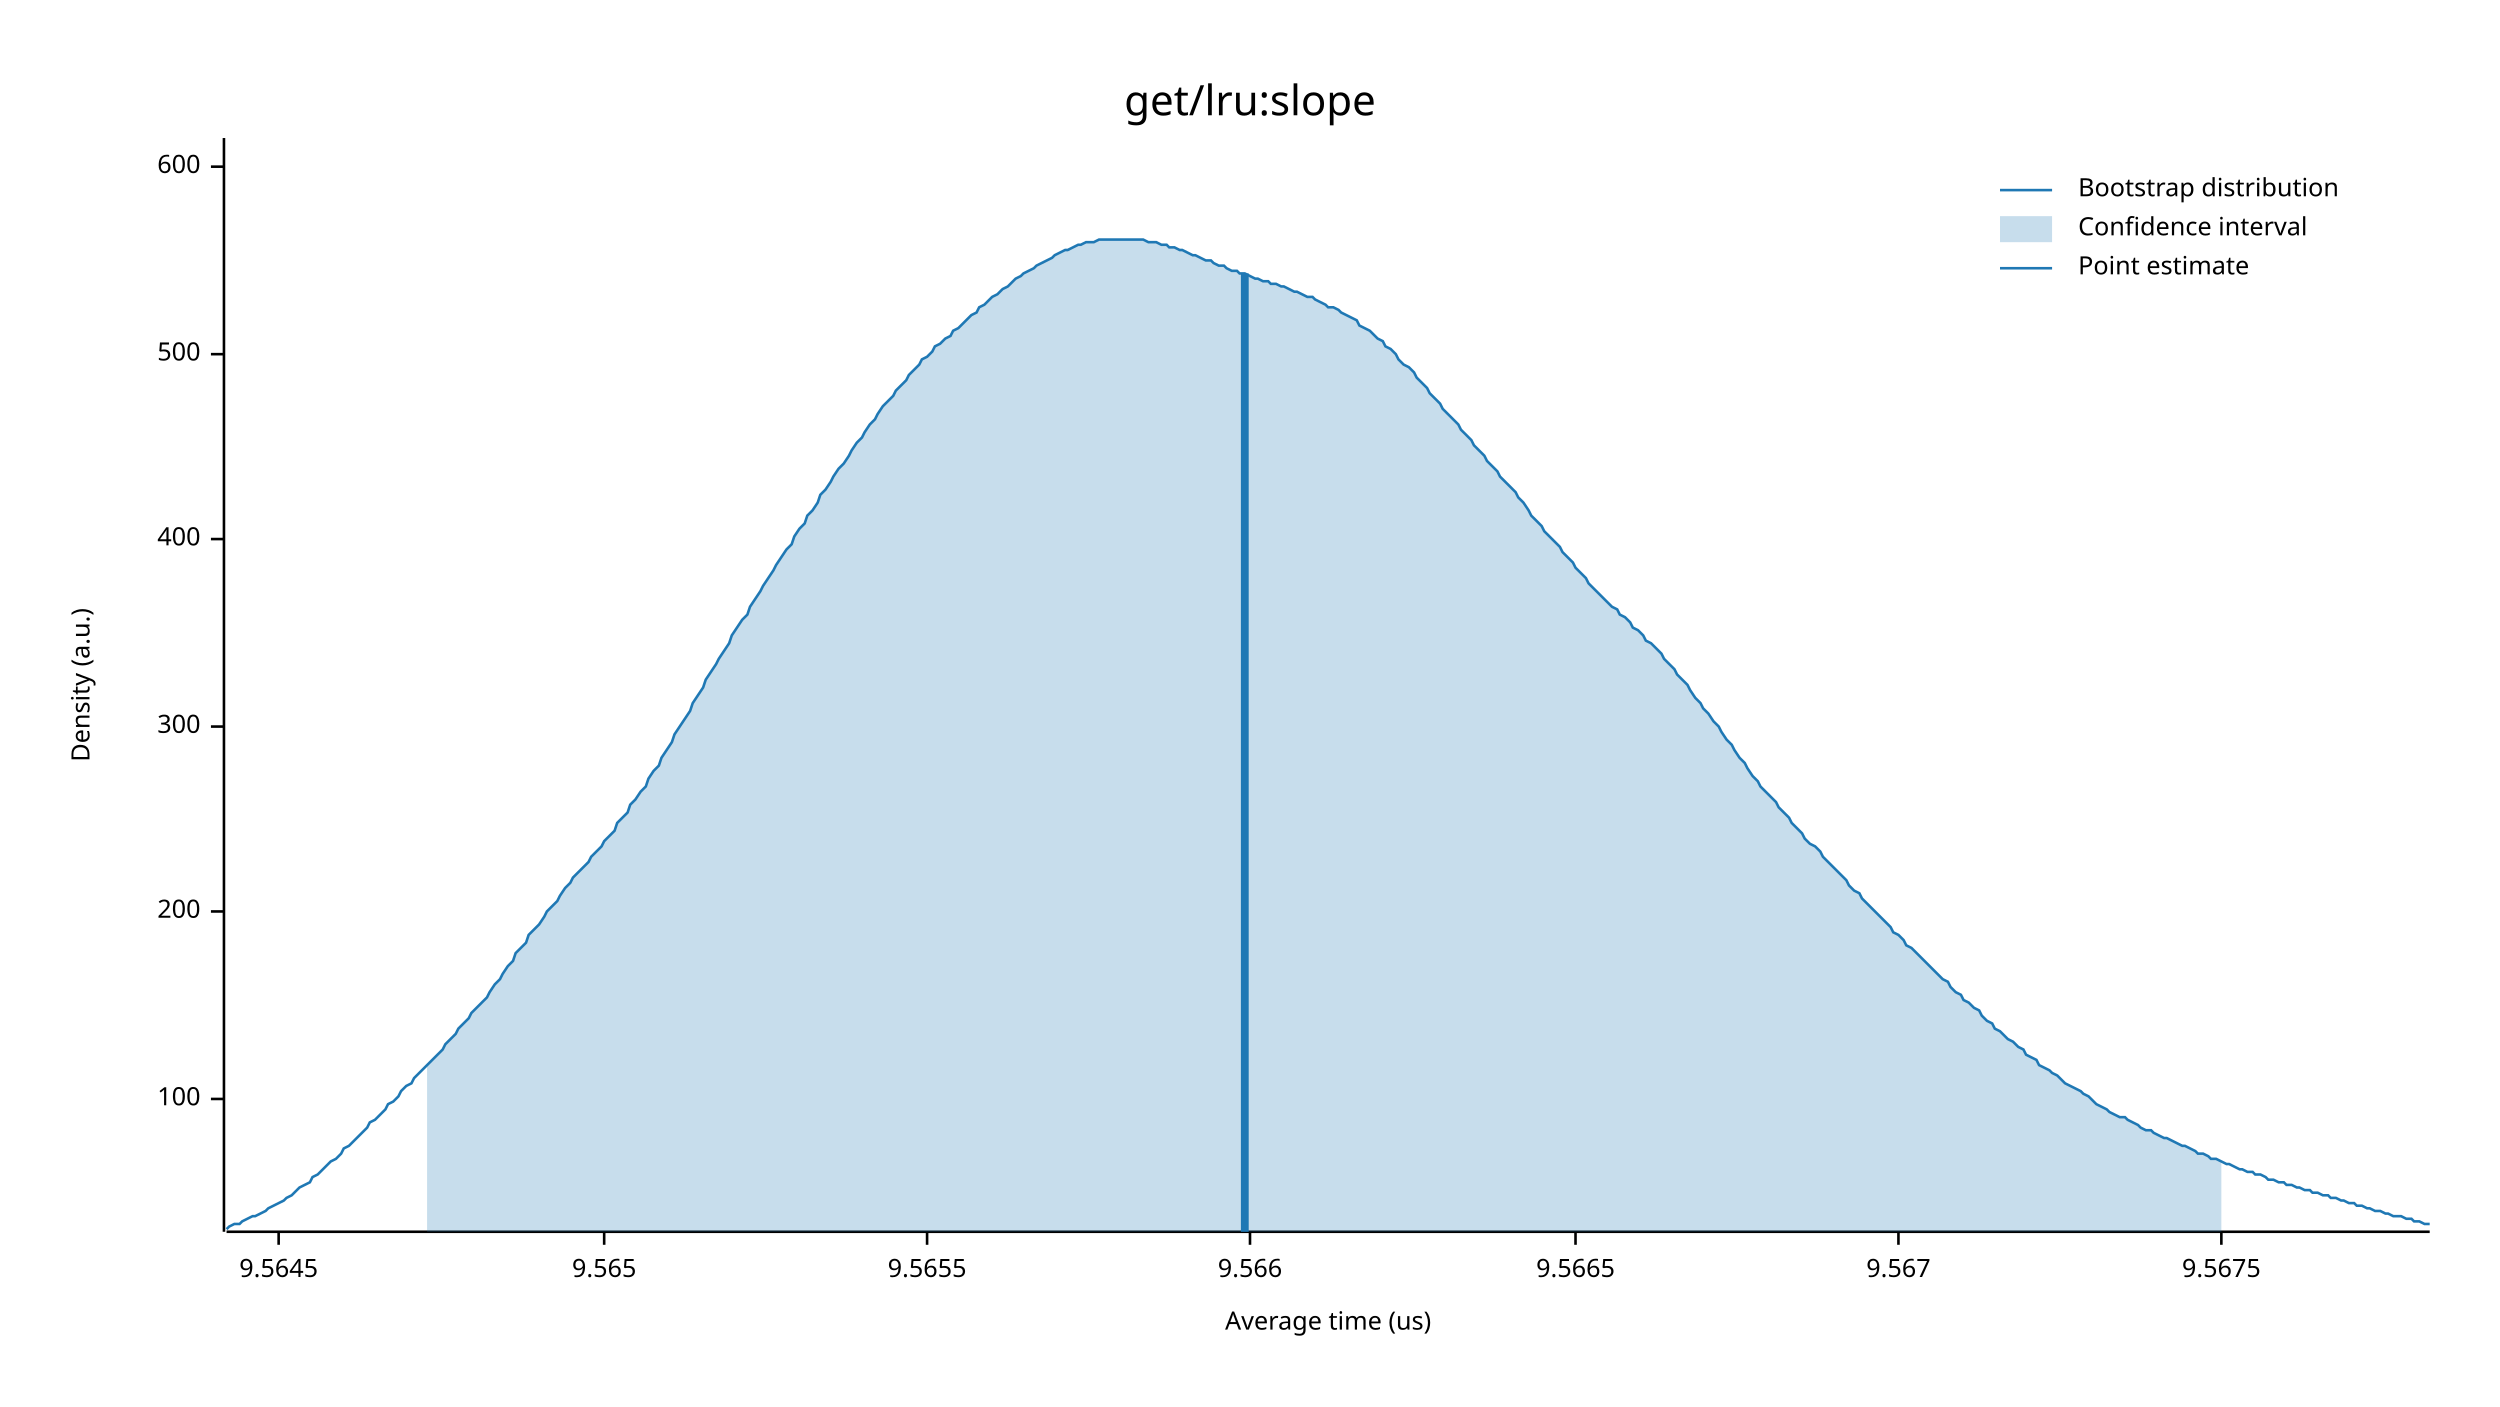
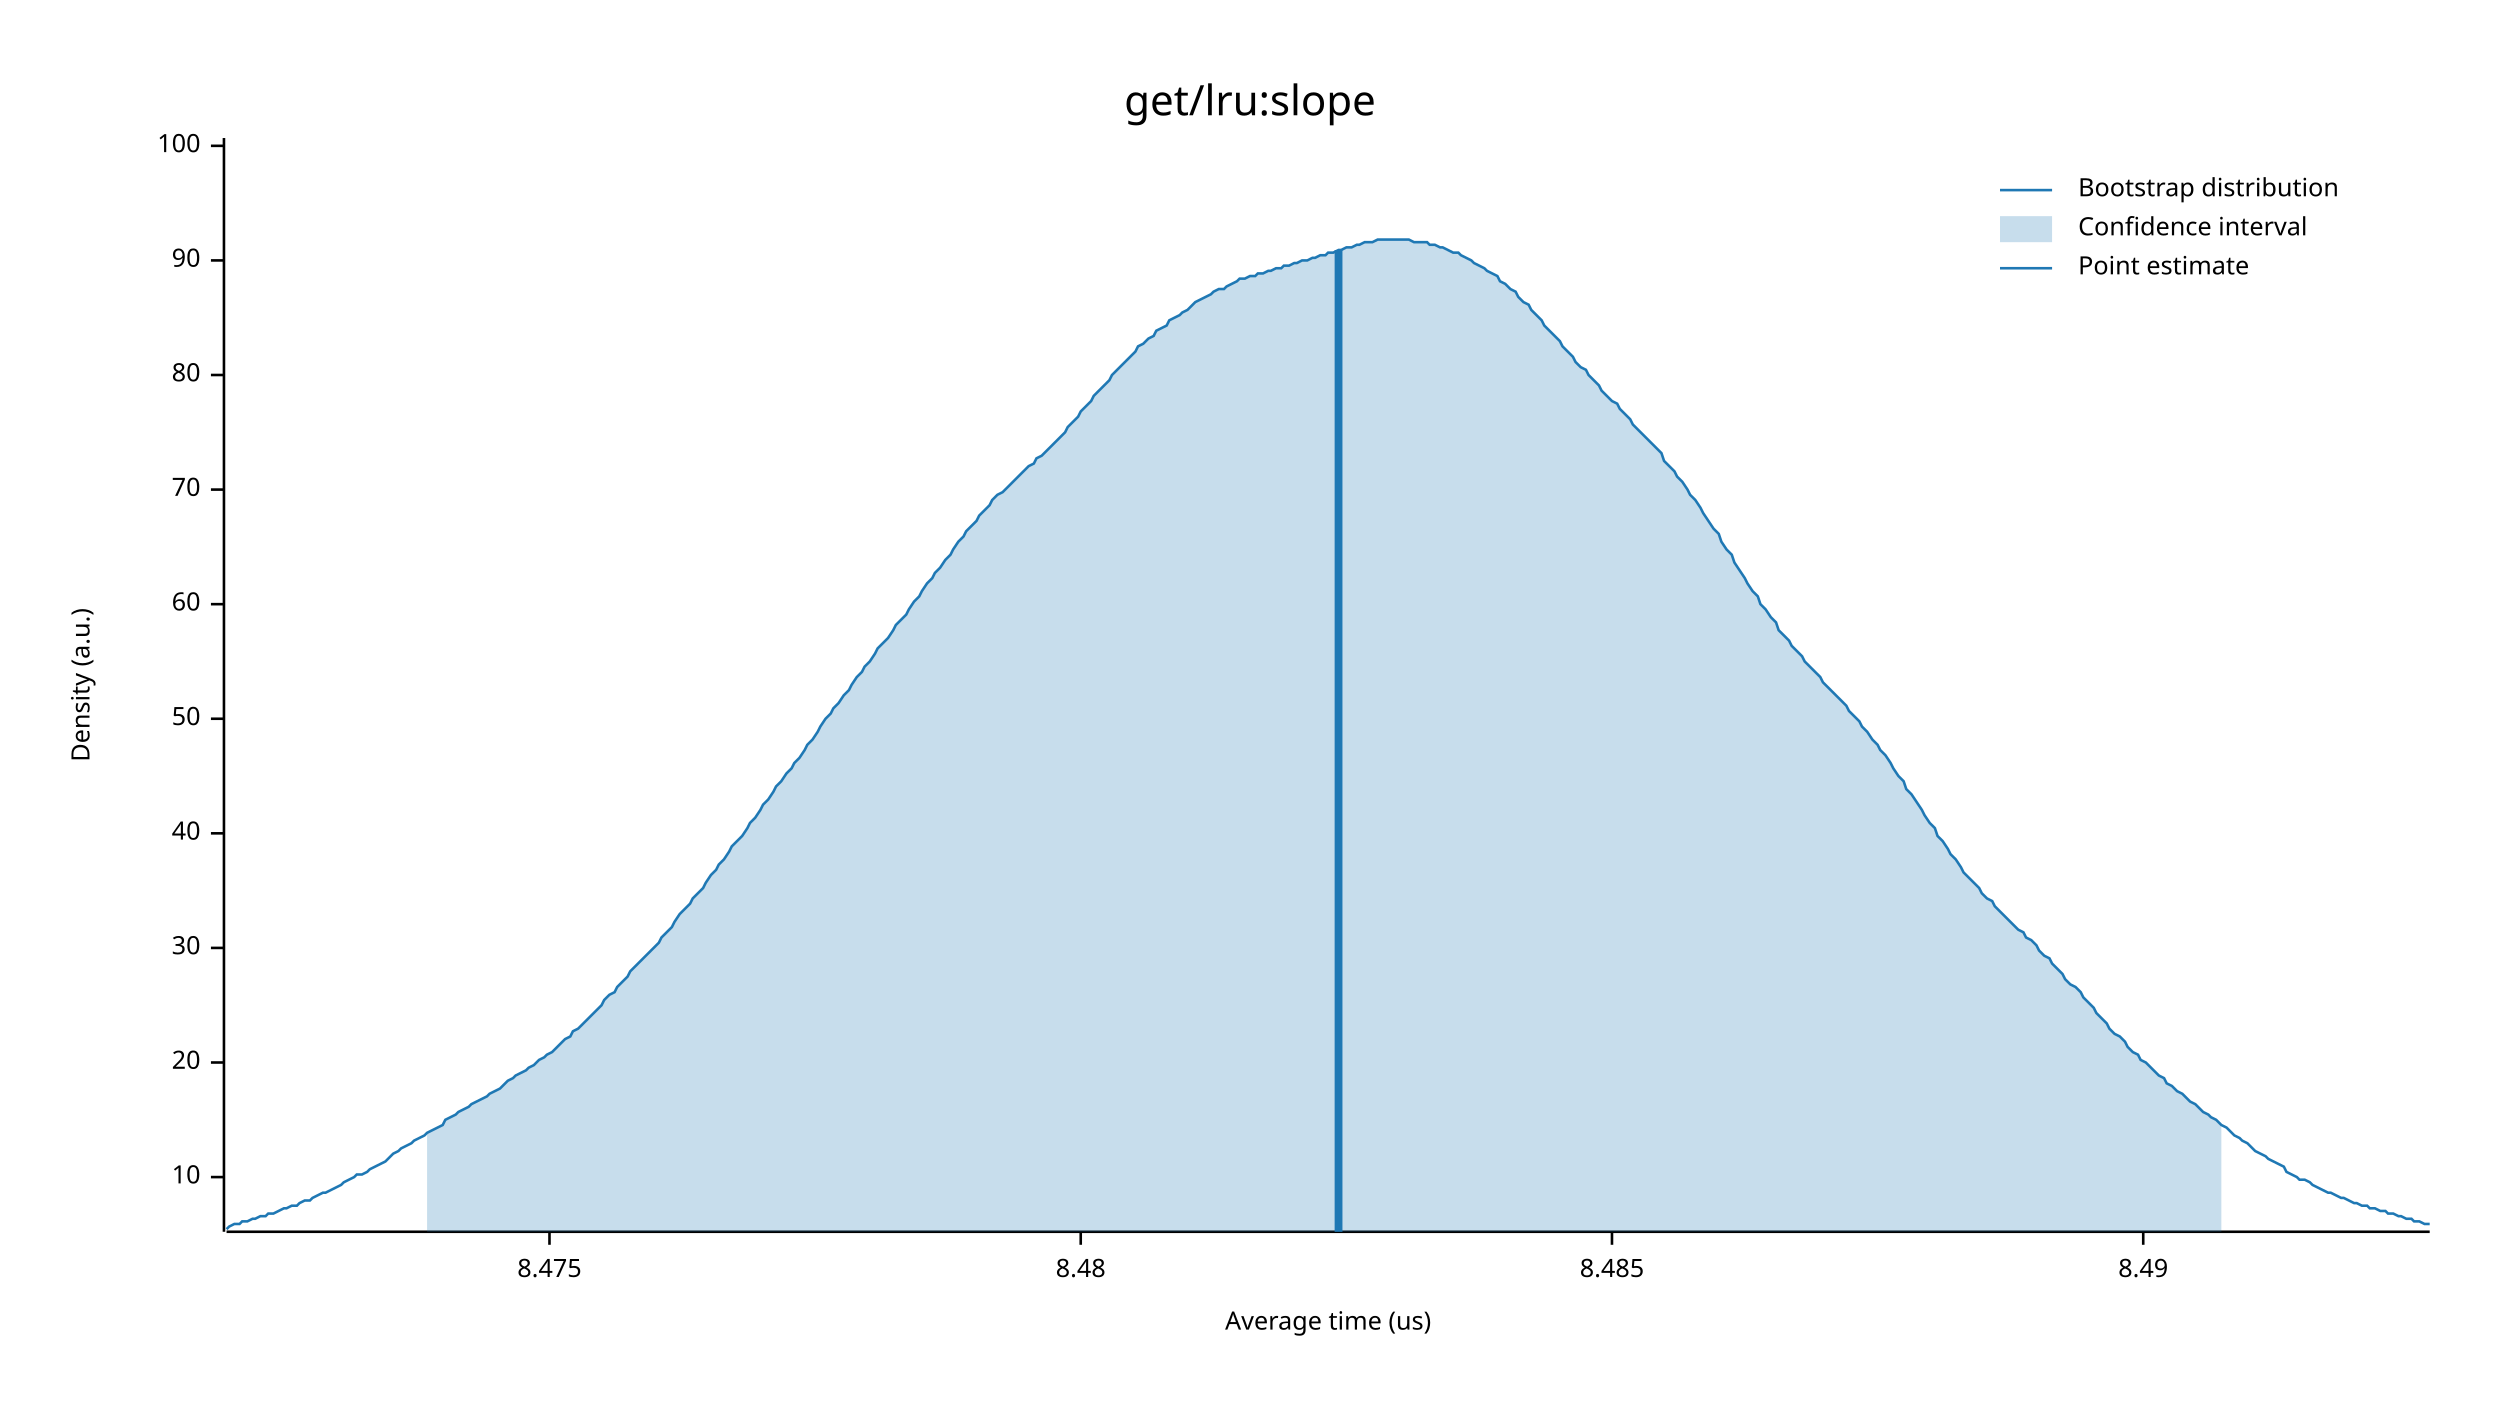
<svg xmlns="http://www.w3.org/2000/svg" width="960" height="540" viewBox="0 0 960 540">
  <text x="480" y="32" dy="0.76em" text-anchor="middle" font-family="sans-serif" font-size="16.129" opacity="1" fill="#000000">
get/lru:slope
</text>
  <text x="27" y="263" dy="0.76em" text-anchor="middle" font-family="sans-serif" font-size="9.677" opacity="1" fill="#000000" transform="rotate(270, 27, 263)">
Density (a.u.)
</text>
  <text x="510" y="513" dy="-0.5ex" text-anchor="middle" font-family="sans-serif" font-size="9.677" opacity="1" fill="#000000">
Average time (us)
</text>
  <polyline fill="none" opacity="1" stroke="#000000" stroke-width="1" points="86,53 86,473 " />
-   <text x="77" y="422" dy="0.5ex" text-anchor="end" font-family="sans-serif" font-size="9.677" opacity="1" fill="#000000">
+   <text x="77" y="452" dy="0.5ex" text-anchor="end" font-family="sans-serif" font-size="9.677" opacity="1" fill="#000000">
+ 10
+ </text>
+   <polyline fill="none" opacity="1" stroke="#000000" stroke-width="1" points="81,452 86,452 " />
+   <text x="77" y="408" dy="0.5ex" text-anchor="end" font-family="sans-serif" font-size="9.677" opacity="1" fill="#000000">
+ 20
+ </text>
+   <polyline fill="none" opacity="1" stroke="#000000" stroke-width="1" points="81,408 86,408 " />
+   <text x="77" y="364" dy="0.5ex" text-anchor="end" font-family="sans-serif" font-size="9.677" opacity="1" fill="#000000">
+ 30
+ </text>
+   <polyline fill="none" opacity="1" stroke="#000000" stroke-width="1" points="81,364 86,364 " />
+   <text x="77" y="320" dy="0.5ex" text-anchor="end" font-family="sans-serif" font-size="9.677" opacity="1" fill="#000000">
+ 40
+ </text>
+   <polyline fill="none" opacity="1" stroke="#000000" stroke-width="1" points="81,320 86,320 " />
+   <text x="77" y="276" dy="0.5ex" text-anchor="end" font-family="sans-serif" font-size="9.677" opacity="1" fill="#000000">
+ 50
+ </text>
+   <polyline fill="none" opacity="1" stroke="#000000" stroke-width="1" points="81,276 86,276 " />
+   <text x="77" y="232" dy="0.5ex" text-anchor="end" font-family="sans-serif" font-size="9.677" opacity="1" fill="#000000">
+ 60
+ </text>
+   <polyline fill="none" opacity="1" stroke="#000000" stroke-width="1" points="81,232 86,232 " />
+   <text x="77" y="188" dy="0.5ex" text-anchor="end" font-family="sans-serif" font-size="9.677" opacity="1" fill="#000000">
+ 70
+ </text>
+   <polyline fill="none" opacity="1" stroke="#000000" stroke-width="1" points="81,188 86,188 " />
+   <text x="77" y="144" dy="0.5ex" text-anchor="end" font-family="sans-serif" font-size="9.677" opacity="1" fill="#000000">
+ 80
+ </text>
+   <polyline fill="none" opacity="1" stroke="#000000" stroke-width="1" points="81,144 86,144 " />
+   <text x="77" y="100" dy="0.5ex" text-anchor="end" font-family="sans-serif" font-size="9.677" opacity="1" fill="#000000">
+ 90
+ </text>
+   <polyline fill="none" opacity="1" stroke="#000000" stroke-width="1" points="81,100 86,100 " />
+   <text x="77" y="56" dy="0.5ex" text-anchor="end" font-family="sans-serif" font-size="9.677" opacity="1" fill="#000000">
100
</text>
-   <polyline fill="none" opacity="1" stroke="#000000" stroke-width="1" points="81,422 86,422 " />
-   <text x="77" y="350" dy="0.5ex" text-anchor="end" font-family="sans-serif" font-size="9.677" opacity="1" fill="#000000">
- 200
+   <polyline fill="none" opacity="1" stroke="#000000" stroke-width="1" points="81,56 86,56 " />
+   <polyline fill="none" opacity="1" stroke="#000000" stroke-width="1" points="87,473 933,473 " />
+   <text x="211" y="483" dy="0.76em" text-anchor="middle" font-family="sans-serif" font-size="9.677" opacity="1" fill="#000000">
+ 8.475
</text>
-   <polyline fill="none" opacity="1" stroke="#000000" stroke-width="1" points="81,350 86,350 " />
-   <text x="77" y="279" dy="0.5ex" text-anchor="end" font-family="sans-serif" font-size="9.677" opacity="1" fill="#000000">
- 300
+   <polyline fill="none" opacity="1" stroke="#000000" stroke-width="1" points="211,473 211,478 " />
+   <text x="415" y="483" dy="0.76em" text-anchor="middle" font-family="sans-serif" font-size="9.677" opacity="1" fill="#000000">
+ 8.48
</text>
-   <polyline fill="none" opacity="1" stroke="#000000" stroke-width="1" points="81,279 86,279 " />
-   <text x="77" y="207" dy="0.5ex" text-anchor="end" font-family="sans-serif" font-size="9.677" opacity="1" fill="#000000">
- 400
+   <polyline fill="none" opacity="1" stroke="#000000" stroke-width="1" points="415,473 415,478 " />
+   <text x="619" y="483" dy="0.76em" text-anchor="middle" font-family="sans-serif" font-size="9.677" opacity="1" fill="#000000">
+ 8.485
</text>
-   <polyline fill="none" opacity="1" stroke="#000000" stroke-width="1" points="81,207 86,207 " />
-   <text x="77" y="136" dy="0.5ex" text-anchor="end" font-family="sans-serif" font-size="9.677" opacity="1" fill="#000000">
- 500
+   <polyline fill="none" opacity="1" stroke="#000000" stroke-width="1" points="619,473 619,478 " />
+   <text x="823" y="483" dy="0.76em" text-anchor="middle" font-family="sans-serif" font-size="9.677" opacity="1" fill="#000000">
+ 8.49
</text>
-   <polyline fill="none" opacity="1" stroke="#000000" stroke-width="1" points="81,136 86,136 " />
-   <text x="77" y="64" dy="0.5ex" text-anchor="end" font-family="sans-serif" font-size="9.677" opacity="1" fill="#000000">
- 600
- </text>
-   <polyline fill="none" opacity="1" stroke="#000000" stroke-width="1" points="81,64 86,64 " />
-   <polyline fill="none" opacity="1" stroke="#000000" stroke-width="1" points="87,473 933,473 " />
-   <text x="107" y="483" dy="0.76em" text-anchor="middle" font-family="sans-serif" font-size="9.677" opacity="1" fill="#000000">
- 9.5645
- </text>
-   <polyline fill="none" opacity="1" stroke="#000000" stroke-width="1" points="107,473 107,478 " />
-   <text x="232" y="483" dy="0.76em" text-anchor="middle" font-family="sans-serif" font-size="9.677" opacity="1" fill="#000000">
- 9.565
- </text>
-   <polyline fill="none" opacity="1" stroke="#000000" stroke-width="1" points="232,473 232,478 " />
-   <text x="356" y="483" dy="0.76em" text-anchor="middle" font-family="sans-serif" font-size="9.677" opacity="1" fill="#000000">
- 9.5655
- </text>
-   <polyline fill="none" opacity="1" stroke="#000000" stroke-width="1" points="356,473 356,478 " />
-   <text x="480" y="483" dy="0.76em" text-anchor="middle" font-family="sans-serif" font-size="9.677" opacity="1" fill="#000000">
- 9.566
- </text>
-   <polyline fill="none" opacity="1" stroke="#000000" stroke-width="1" points="480,473 480,478 " />
-   <text x="605" y="483" dy="0.76em" text-anchor="middle" font-family="sans-serif" font-size="9.677" opacity="1" fill="#000000">
- 9.5665
- </text>
-   <polyline fill="none" opacity="1" stroke="#000000" stroke-width="1" points="605,473 605,478 " />
-   <text x="729" y="483" dy="0.76em" text-anchor="middle" font-family="sans-serif" font-size="9.677" opacity="1" fill="#000000">
- 9.567
- </text>
-   <polyline fill="none" opacity="1" stroke="#000000" stroke-width="1" points="729,473 729,478 " />
-   <text x="853" y="483" dy="0.76em" text-anchor="middle" font-family="sans-serif" font-size="9.677" opacity="1" fill="#000000">
- 9.5675
- </text>
-   <polyline fill="none" opacity="1" stroke="#000000" stroke-width="1" points="853,473 853,478 " />
-   <polyline fill="none" opacity="1" stroke="#1F78B4" stroke-width="1" points="87,472 88,471 90,470 92,470 93,469 95,468 97,467 98,467 100,466 102,465 103,464 105,463 107,462 109,461 110,460 112,459 114,457 115,456 117,455 119,454 120,452 122,451 124,449 125,448 127,446 129,445 131,443 132,441 134,440 136,438 137,437 139,435 141,433 142,431 144,430 146,428 148,426 149,424 151,423 153,421 154,419 156,417 158,416 159,414 161,412 163,410 164,409 166,407 168,405 170,403 171,401 173,399 175,397 176,395 178,393 180,391 181,389 183,387 185,385 187,383 188,381 190,378 192,376 193,374 195,371 197,369 198,366 200,364 202,362 203,359 205,357 207,355 209,352 210,350 212,348 214,346 215,344 217,341 219,339 220,337 222,335 224,333 226,331 227,329 229,327 231,325 232,323 234,321 236,319 237,316 239,314 241,312 242,309 244,307 246,304 248,302 249,299 251,296 253,294 254,291 256,288 258,285 259,282 261,279 263,276 265,273 266,270 268,267 270,264 271,261 273,258 275,255 276,253 278,250 280,247 281,244 283,241 285,238 287,236 288,233 290,230 292,227 293,225 295,222 297,219 298,217 300,214 302,211 304,209 305,206 307,203 309,201 310,198 312,196 314,193 315,190 317,188 319,185 320,183 322,180 324,178 326,175 327,173 329,170 331,168 332,166 334,163 336,161 337,159 339,156 341,154 343,152 344,150 346,148 348,146 349,144 351,142 353,140 354,138 356,137 358,135 359,133 361,132 363,130 365,129 366,127 368,126 370,124 371,123 373,121 375,120 376,118 378,117 380,115 381,114 383,113 385,111 387,110 388,109 390,107 392,106 393,105 395,104 397,103 398,102 400,101 402,100 404,99 405,98 407,97 409,96 410,96 412,95 414,94 415,94 417,93 419,93 420,93 422,92 424,92 426,92 427,92 429,92 431,92 432,92 434,92 436,92 437,92 439,92 441,93 443,93 444,93 446,94 448,94 449,95 451,95 453,96 454,96 456,97 458,98 459,98 461,99 463,100 465,100 466,101 468,102 470,102 471,103 473,104 475,104 476,105 478,105 480,106 482,107 483,107 485,108 487,108 488,109 490,109 492,110 493,110 495,111 497,112 498,112 500,113 502,114 504,114 505,115 507,116 509,117 510,118 512,118 514,119 515,120 517,121 519,122 521,123 522,125 524,126 526,127 527,128 529,130 531,131 532,133 534,134 536,136 537,138 539,140 541,141 543,143 544,145 546,147 548,149 549,151 551,153 553,155 554,157 556,159 558,161 560,163 561,165 563,167 565,169 566,171 568,173 570,175 571,177 573,179 575,181 576,183 578,185 580,187 582,189 583,191 585,193 587,196 588,198 590,200 592,202 593,204 595,206 597,208 599,210 600,212 602,214 604,216 605,218 607,220 609,222 610,224 612,226 614,228 615,229 617,231 619,233 621,234 622,236 624,237 626,239 627,241 629,242 631,244 632,246 634,247 636,249 638,251 639,253 641,255 643,257 644,259 646,261 648,263 649,265 651,268 653,270 654,272 656,274 658,277 660,279 661,281 663,284 665,286 666,288 668,291 670,293 671,295 673,298 675,300 676,302 678,304 680,306 682,308 683,310 685,312 687,314 688,316 690,318 692,320 693,322 695,324 697,325 699,327 700,329 702,331 704,333 705,334 707,336 709,338 710,340 712,342 714,343 715,345 717,347 719,349 721,351 722,352 724,354 726,356 727,358 729,359 731,361 732,363 734,364 736,366 738,368 739,369 741,371 743,373 744,374 746,376 748,377 749,379 751,381 753,382 754,384 756,385 758,387 760,388 761,390 763,392 765,393 766,395 768,396 770,398 771,399 773,400 775,402 777,403 778,405 780,406 782,407 783,409 785,410 787,411 788,412 790,413 792,415 793,416 795,417 797,418 799,419 800,420 802,421 804,423 805,424 807,425 809,426 810,427 812,428 814,429 816,429 817,430 819,431 821,432 822,433 824,434 826,434 827,435 829,436 831,437 832,437 834,438 836,439 838,440 839,440 841,441 843,442 844,443 846,443 848,444 849,445 851,445 853,446 855,447 856,447 858,448 860,449 861,449 863,450 865,450 866,451 868,451 870,452 871,453 873,453 875,454 877,454 878,455 880,455 882,456 883,456 885,457 887,457 888,458 890,458 892,459 894,459 895,460 897,460 899,461 900,461 902,462 904,462 905,463 907,463 909,464 910,464 912,465 914,465 916,466 917,466 919,467 921,467 922,467 924,468 926,468 927,469 929,469 931,470 933,470 " />
-   <polygon opacity="0.25" fill="#1F78B4" points="164,409 166,407 168,405 170,403 171,401 173,399 175,397 176,395 178,393 180,391 181,389 183,387 185,385 187,383 188,381 190,378 192,376 193,374 195,371 197,369 198,366 200,364 202,362 203,359 205,357 207,355 209,352 210,350 212,348 214,346 215,344 217,341 219,339 220,337 222,335 224,333 226,331 227,329 229,327 231,325 232,323 234,321 236,319 237,316 239,314 241,312 242,309 244,307 246,304 248,302 249,299 251,296 253,294 254,291 256,288 258,285 259,282 261,279 263,276 265,273 266,270 268,267 270,264 271,261 273,258 275,255 276,253 278,250 280,247 281,244 283,241 285,238 287,236 288,233 290,230 292,227 293,225 295,222 297,219 298,217 300,214 302,211 304,209 305,206 307,203 309,201 310,198 312,196 314,193 315,190 317,188 319,185 320,183 322,180 324,178 326,175 327,173 329,170 331,168 332,166 334,163 336,161 337,159 339,156 341,154 343,152 344,150 346,148 348,146 349,144 351,142 353,140 354,138 356,137 358,135 359,133 361,132 363,130 365,129 366,127 368,126 370,124 371,123 373,121 375,120 376,118 378,117 380,115 381,114 383,113 385,111 387,110 388,109 390,107 392,106 393,105 395,104 397,103 398,102 400,101 402,100 404,99 405,98 407,97 409,96 410,96 412,95 414,94 415,94 417,93 419,93 420,93 422,92 424,92 426,92 427,92 429,92 431,92 432,92 434,92 436,92 437,92 439,92 441,93 443,93 444,93 446,94 448,94 449,95 451,95 453,96 454,96 456,97 458,98 459,98 461,99 463,100 465,100 466,101 468,102 470,102 471,103 473,104 475,104 476,105 478,105 480,106 482,107 483,107 485,108 487,108 488,109 490,109 492,110 493,110 495,111 497,112 498,112 500,113 502,114 504,114 505,115 507,116 509,117 510,118 512,118 514,119 515,120 517,121 519,122 521,123 522,125 524,126 526,127 527,128 529,130 531,131 532,133 534,134 536,136 537,138 539,140 541,141 543,143 544,145 546,147 548,149 549,151 551,153 553,155 554,157 556,159 558,161 560,163 561,165 563,167 565,169 566,171 568,173 570,175 571,177 573,179 575,181 576,183 578,185 580,187 582,189 583,191 585,193 587,196 588,198 590,200 592,202 593,204 595,206 597,208 599,210 600,212 602,214 604,216 605,218 607,220 609,222 610,224 612,226 614,228 615,229 617,231 619,233 621,234 622,236 624,237 626,239 627,241 629,242 631,244 632,246 634,247 636,249 638,251 639,253 641,255 643,257 644,259 646,261 648,263 649,265 651,268 653,270 654,272 656,274 658,277 660,279 661,281 663,284 665,286 666,288 668,291 670,293 671,295 673,298 675,300 676,302 678,304 680,306 682,308 683,310 685,312 687,314 688,316 690,318 692,320 693,322 695,324 697,325 699,327 700,329 702,331 704,333 705,334 707,336 709,338 710,340 712,342 714,343 715,345 717,347 719,349 721,351 722,352 724,354 726,356 727,358 729,359 731,361 732,363 734,364 736,366 738,368 739,369 741,371 743,373 744,374 746,376 748,377 749,379 751,381 753,382 754,384 756,385 758,387 760,388 761,390 763,392 765,393 766,395 768,396 770,398 771,399 773,400 775,402 777,403 778,405 780,406 782,407 783,409 785,410 787,411 788,412 790,413 792,415 793,416 795,417 797,418 799,419 800,420 802,421 804,423 805,424 807,425 809,426 810,427 812,428 814,429 816,429 817,430 819,431 821,432 822,433 824,434 826,434 827,435 829,436 831,437 832,437 834,438 836,439 838,440 839,440 841,441 843,442 844,443 846,443 848,444 849,445 851,445 853,446 853,473 164,473 " />
-   <polyline fill="none" opacity="1" stroke="#1F78B4" stroke-width="3" points="478,473 478,105 " />
+   <polyline fill="none" opacity="1" stroke="#000000" stroke-width="1" points="823,473 823,478 " />
+   <polyline fill="none" opacity="1" stroke="#1F78B4" stroke-width="1" points="87,472 88,471 90,470 92,470 93,469 95,469 97,468 98,468 100,467 102,467 103,466 105,466 107,465 109,464 110,464 112,463 114,463 115,462 117,461 119,461 120,460 122,459 124,458 125,458 127,457 129,456 131,455 132,454 134,453 136,452 137,451 139,451 141,450 142,449 144,448 146,447 148,446 149,445 151,443 153,442 154,441 156,440 158,439 159,438 161,437 163,436 164,435 166,434 168,433 170,432 171,430 173,429 175,428 176,427 178,426 180,425 181,424 183,423 185,422 187,421 188,420 190,419 192,418 193,417 195,415 197,414 198,413 200,412 202,411 203,410 205,409 207,407 209,406 210,405 212,404 214,402 215,401 217,399 219,398 220,396 222,395 224,393 226,391 227,390 229,388 231,386 232,384 234,382 236,381 237,379 239,377 241,375 242,373 244,371 246,369 248,367 249,366 251,364 253,362 254,360 256,358 258,356 259,354 261,351 263,349 265,347 266,345 268,343 270,341 271,339 273,336 275,334 276,332 278,330 280,327 281,325 283,323 285,321 287,318 288,316 290,314 292,311 293,309 295,307 297,304 298,302 300,300 302,297 304,295 305,293 307,291 309,288 310,286 312,284 314,281 315,279 317,276 319,274 320,272 322,270 324,267 326,265 327,263 329,260 331,258 332,256 334,254 336,251 337,249 339,247 341,245 343,242 344,240 346,238 348,236 349,234 351,231 353,229 354,227 356,224 358,222 359,220 361,218 363,215 365,213 366,211 368,208 370,206 371,204 373,202 375,200 376,198 378,196 380,194 381,192 383,190 385,189 387,187 388,186 390,184 392,182 393,181 395,179 397,178 398,176 400,175 402,173 404,171 405,170 407,168 409,166 410,164 412,162 414,160 415,158 417,156 419,154 420,152 422,150 424,148 426,146 427,144 429,142 431,140 432,139 434,137 436,135 437,133 439,132 441,130 443,129 444,127 446,126 448,125 449,123 451,122 453,121 454,120 456,119 458,117 459,116 461,115 463,114 465,113 466,112 468,111 470,111 471,110 473,109 475,108 476,107 478,107 480,106 482,106 483,105 485,105 487,104 488,104 490,103 492,103 493,102 495,102 497,101 498,101 500,100 502,100 504,99 505,99 507,98 509,98 510,97 512,97 514,96 515,96 517,95 519,95 521,94 522,94 524,93 526,93 527,93 529,92 531,92 532,92 534,92 536,92 537,92 539,92 541,92 543,93 544,93 546,93 548,93 549,94 551,94 553,95 554,95 556,96 558,97 560,97 561,98 563,99 565,100 566,101 568,102 570,103 571,104 573,105 575,106 576,108 578,109 580,111 582,112 583,114 585,116 587,117 588,119 590,121 592,123 593,125 595,127 597,129 599,131 600,133 602,135 604,137 605,139 607,141 609,142 610,144 612,146 614,148 615,150 617,152 619,154 621,155 622,157 624,159 626,161 627,163 629,165 631,167 632,168 634,170 636,172 638,174 639,177 641,179 643,181 644,183 646,185 648,188 649,190 651,192 653,195 654,197 656,200 658,203 660,205 661,208 663,211 665,213 666,216 668,219 670,222 671,224 673,227 675,229 676,232 678,234 680,237 682,239 683,242 685,244 687,246 688,248 690,250 692,252 693,254 695,256 697,258 699,260 700,262 702,264 704,266 705,267 707,269 709,271 710,273 712,275 714,277 715,279 717,281 719,284 721,286 722,288 724,290 726,293 727,295 729,298 731,300 732,303 734,305 736,308 738,311 739,313 741,316 743,318 744,321 746,323 748,326 749,328 751,330 753,333 754,335 756,337 758,339 760,341 761,343 763,345 765,346 766,348 768,350 770,352 771,353 773,355 775,357 777,358 778,360 780,361 782,363 783,365 785,367 787,368 788,370 790,372 792,374 793,376 795,378 797,379 799,381 800,383 802,385 804,387 805,389 807,391 809,393 810,395 812,397 814,398 816,400 817,402 819,404 821,405 822,407 824,408 826,410 827,411 829,413 831,414 832,416 834,417 836,419 838,420 839,421 841,423 843,424 844,425 846,427 848,428 849,429 851,430 853,432 855,433 856,434 858,436 860,437 861,438 863,439 865,441 866,442 868,443 870,444 871,445 873,446 875,447 877,448 878,450 880,451 882,452 883,453 885,453 887,454 888,455 890,456 892,457 894,458 895,458 897,459 899,460 900,460 902,461 904,462 905,462 907,463 909,463 910,464 912,464 914,465 916,465 917,466 919,466 921,467 922,467 924,468 926,468 927,469 929,469 931,470 933,470 " />
+   <polygon opacity="0.25" fill="#1F78B4" points="164,435 166,434 168,433 170,432 171,430 173,429 175,428 176,427 178,426 180,425 181,424 183,423 185,422 187,421 188,420 190,419 192,418 193,417 195,415 197,414 198,413 200,412 202,411 203,410 205,409 207,407 209,406 210,405 212,404 214,402 215,401 217,399 219,398 220,396 222,395 224,393 226,391 227,390 229,388 231,386 232,384 234,382 236,381 237,379 239,377 241,375 242,373 244,371 246,369 248,367 249,366 251,364 253,362 254,360 256,358 258,356 259,354 261,351 263,349 265,347 266,345 268,343 270,341 271,339 273,336 275,334 276,332 278,330 280,327 281,325 283,323 285,321 287,318 288,316 290,314 292,311 293,309 295,307 297,304 298,302 300,300 302,297 304,295 305,293 307,291 309,288 310,286 312,284 314,281 315,279 317,276 319,274 320,272 322,270 324,267 326,265 327,263 329,260 331,258 332,256 334,254 336,251 337,249 339,247 341,245 343,242 344,240 346,238 348,236 349,234 351,231 353,229 354,227 356,224 358,222 359,220 361,218 363,215 365,213 366,211 368,208 370,206 371,204 373,202 375,200 376,198 378,196 380,194 381,192 383,190 385,189 387,187 388,186 390,184 392,182 393,181 395,179 397,178 398,176 400,175 402,173 404,171 405,170 407,168 409,166 410,164 412,162 414,160 415,158 417,156 419,154 420,152 422,150 424,148 426,146 427,144 429,142 431,140 432,139 434,137 436,135 437,133 439,132 441,130 443,129 444,127 446,126 448,125 449,123 451,122 453,121 454,120 456,119 458,117 459,116 461,115 463,114 465,113 466,112 468,111 470,111 471,110 473,109 475,108 476,107 478,107 480,106 482,106 483,105 485,105 487,104 488,104 490,103 492,103 493,102 495,102 497,101 498,101 500,100 502,100 504,99 505,99 507,98 509,98 510,97 512,97 514,96 515,96 517,95 519,95 521,94 522,94 524,93 526,93 527,93 529,92 531,92 532,92 534,92 536,92 537,92 539,92 541,92 543,93 544,93 546,93 548,93 549,94 551,94 553,95 554,95 556,96 558,97 560,97 561,98 563,99 565,100 566,101 568,102 570,103 571,104 573,105 575,106 576,108 578,109 580,111 582,112 583,114 585,116 587,117 588,119 590,121 592,123 593,125 595,127 597,129 599,131 600,133 602,135 604,137 605,139 607,141 609,142 610,144 612,146 614,148 615,150 617,152 619,154 621,155 622,157 624,159 626,161 627,163 629,165 631,167 632,168 634,170 636,172 638,174 639,177 641,179 643,181 644,183 646,185 648,188 649,190 651,192 653,195 654,197 656,200 658,203 660,205 661,208 663,211 665,213 666,216 668,219 670,222 671,224 673,227 675,229 676,232 678,234 680,237 682,239 683,242 685,244 687,246 688,248 690,250 692,252 693,254 695,256 697,258 699,260 700,262 702,264 704,266 705,267 707,269 709,271 710,273 712,275 714,277 715,279 717,281 719,284 721,286 722,288 724,290 726,293 727,295 729,298 731,300 732,303 734,305 736,308 738,311 739,313 741,316 743,318 744,321 746,323 748,326 749,328 751,330 753,333 754,335 756,337 758,339 760,341 761,343 763,345 765,346 766,348 768,350 770,352 771,353 773,355 775,357 777,358 778,360 780,361 782,363 783,365 785,367 787,368 788,370 790,372 792,374 793,376 795,378 797,379 799,381 800,383 802,385 804,387 805,389 807,391 809,393 810,395 812,397 814,398 816,400 817,402 819,404 821,405 822,407 824,408 826,410 827,411 829,413 831,414 832,416 834,417 836,419 838,420 839,421 841,423 843,424 844,425 846,427 848,428 849,429 851,430 853,432 853,473 164,473 " />
+   <polyline fill="none" opacity="1" stroke="#1F78B4" stroke-width="3" points="514,473 514,96 " />
  <text x="798" y="68" dy="0.76em" text-anchor="start" font-family="sans-serif" font-size="9.677" opacity="1" fill="#000000">
Bootstrap distribution
</text>
  <text x="798" y="83" dy="0.76em" text-anchor="start" font-family="sans-serif" font-size="9.677" opacity="1" fill="#000000">
Confidence interval
</text>
  <text x="798" y="98" dy="0.76em" text-anchor="start" font-family="sans-serif" font-size="9.677" opacity="1" fill="#000000">
Point estimate
</text>
  <polyline fill="none" opacity="1" stroke="#1F78B4" stroke-width="1" points="768,73 788,73 " />
  <rect x="768" y="83" width="20" height="10" opacity="0.25" fill="#1F78B4" stroke="none" />
  <polyline fill="none" opacity="1" stroke="#1F78B4" stroke-width="1" points="768,103 788,103 " />
</svg>
